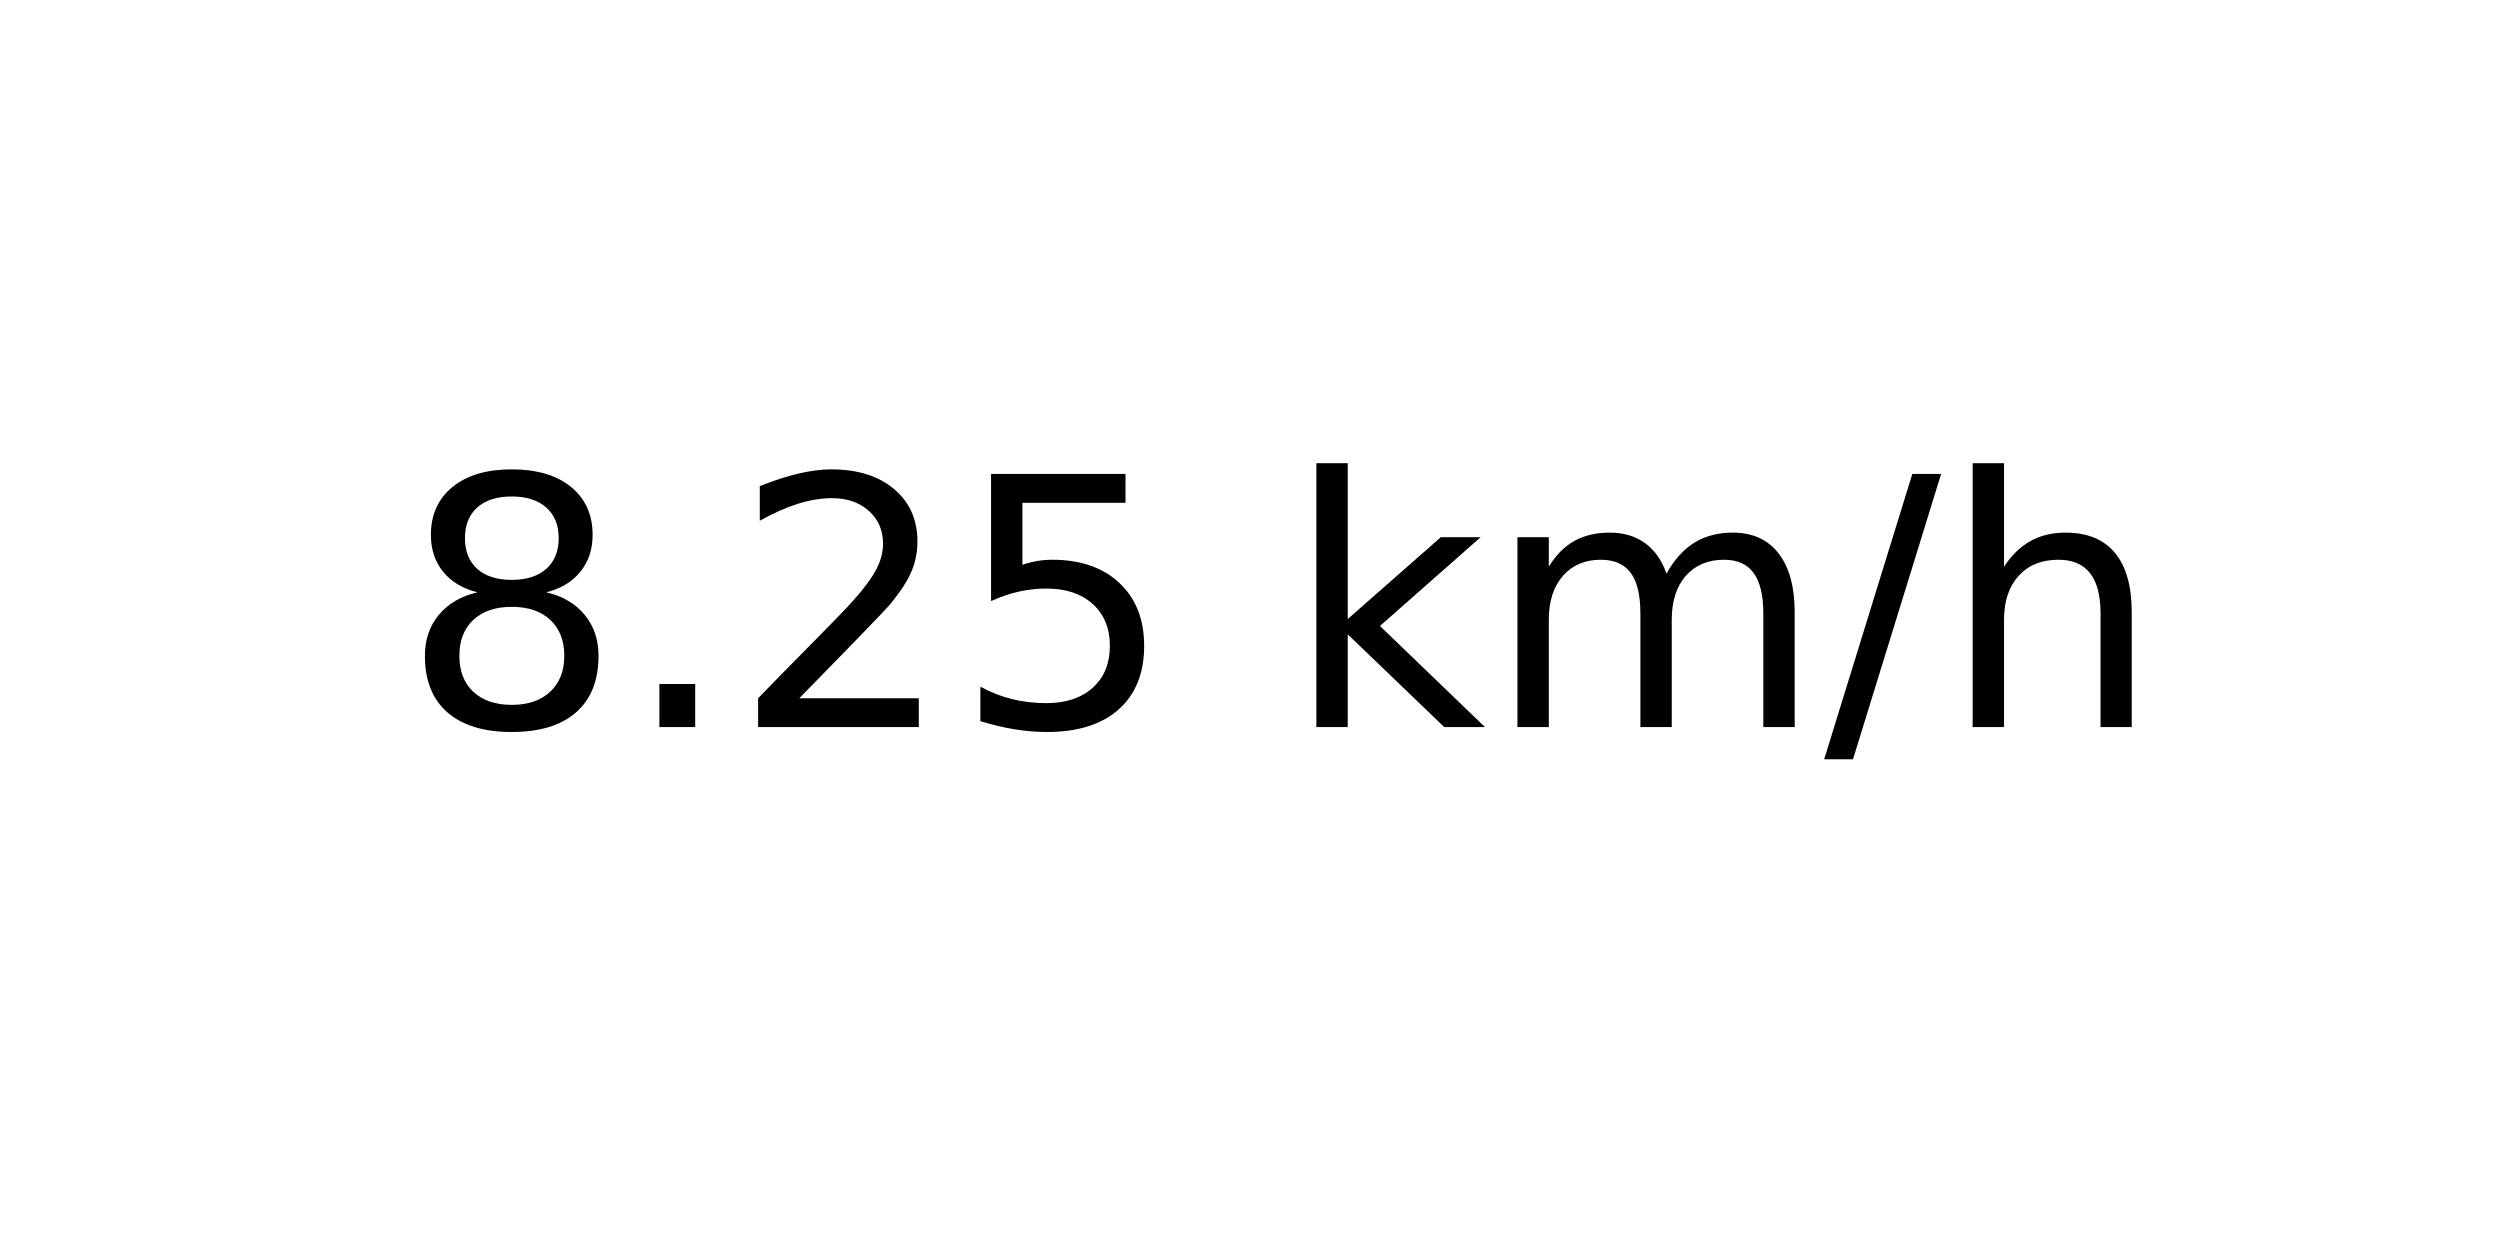
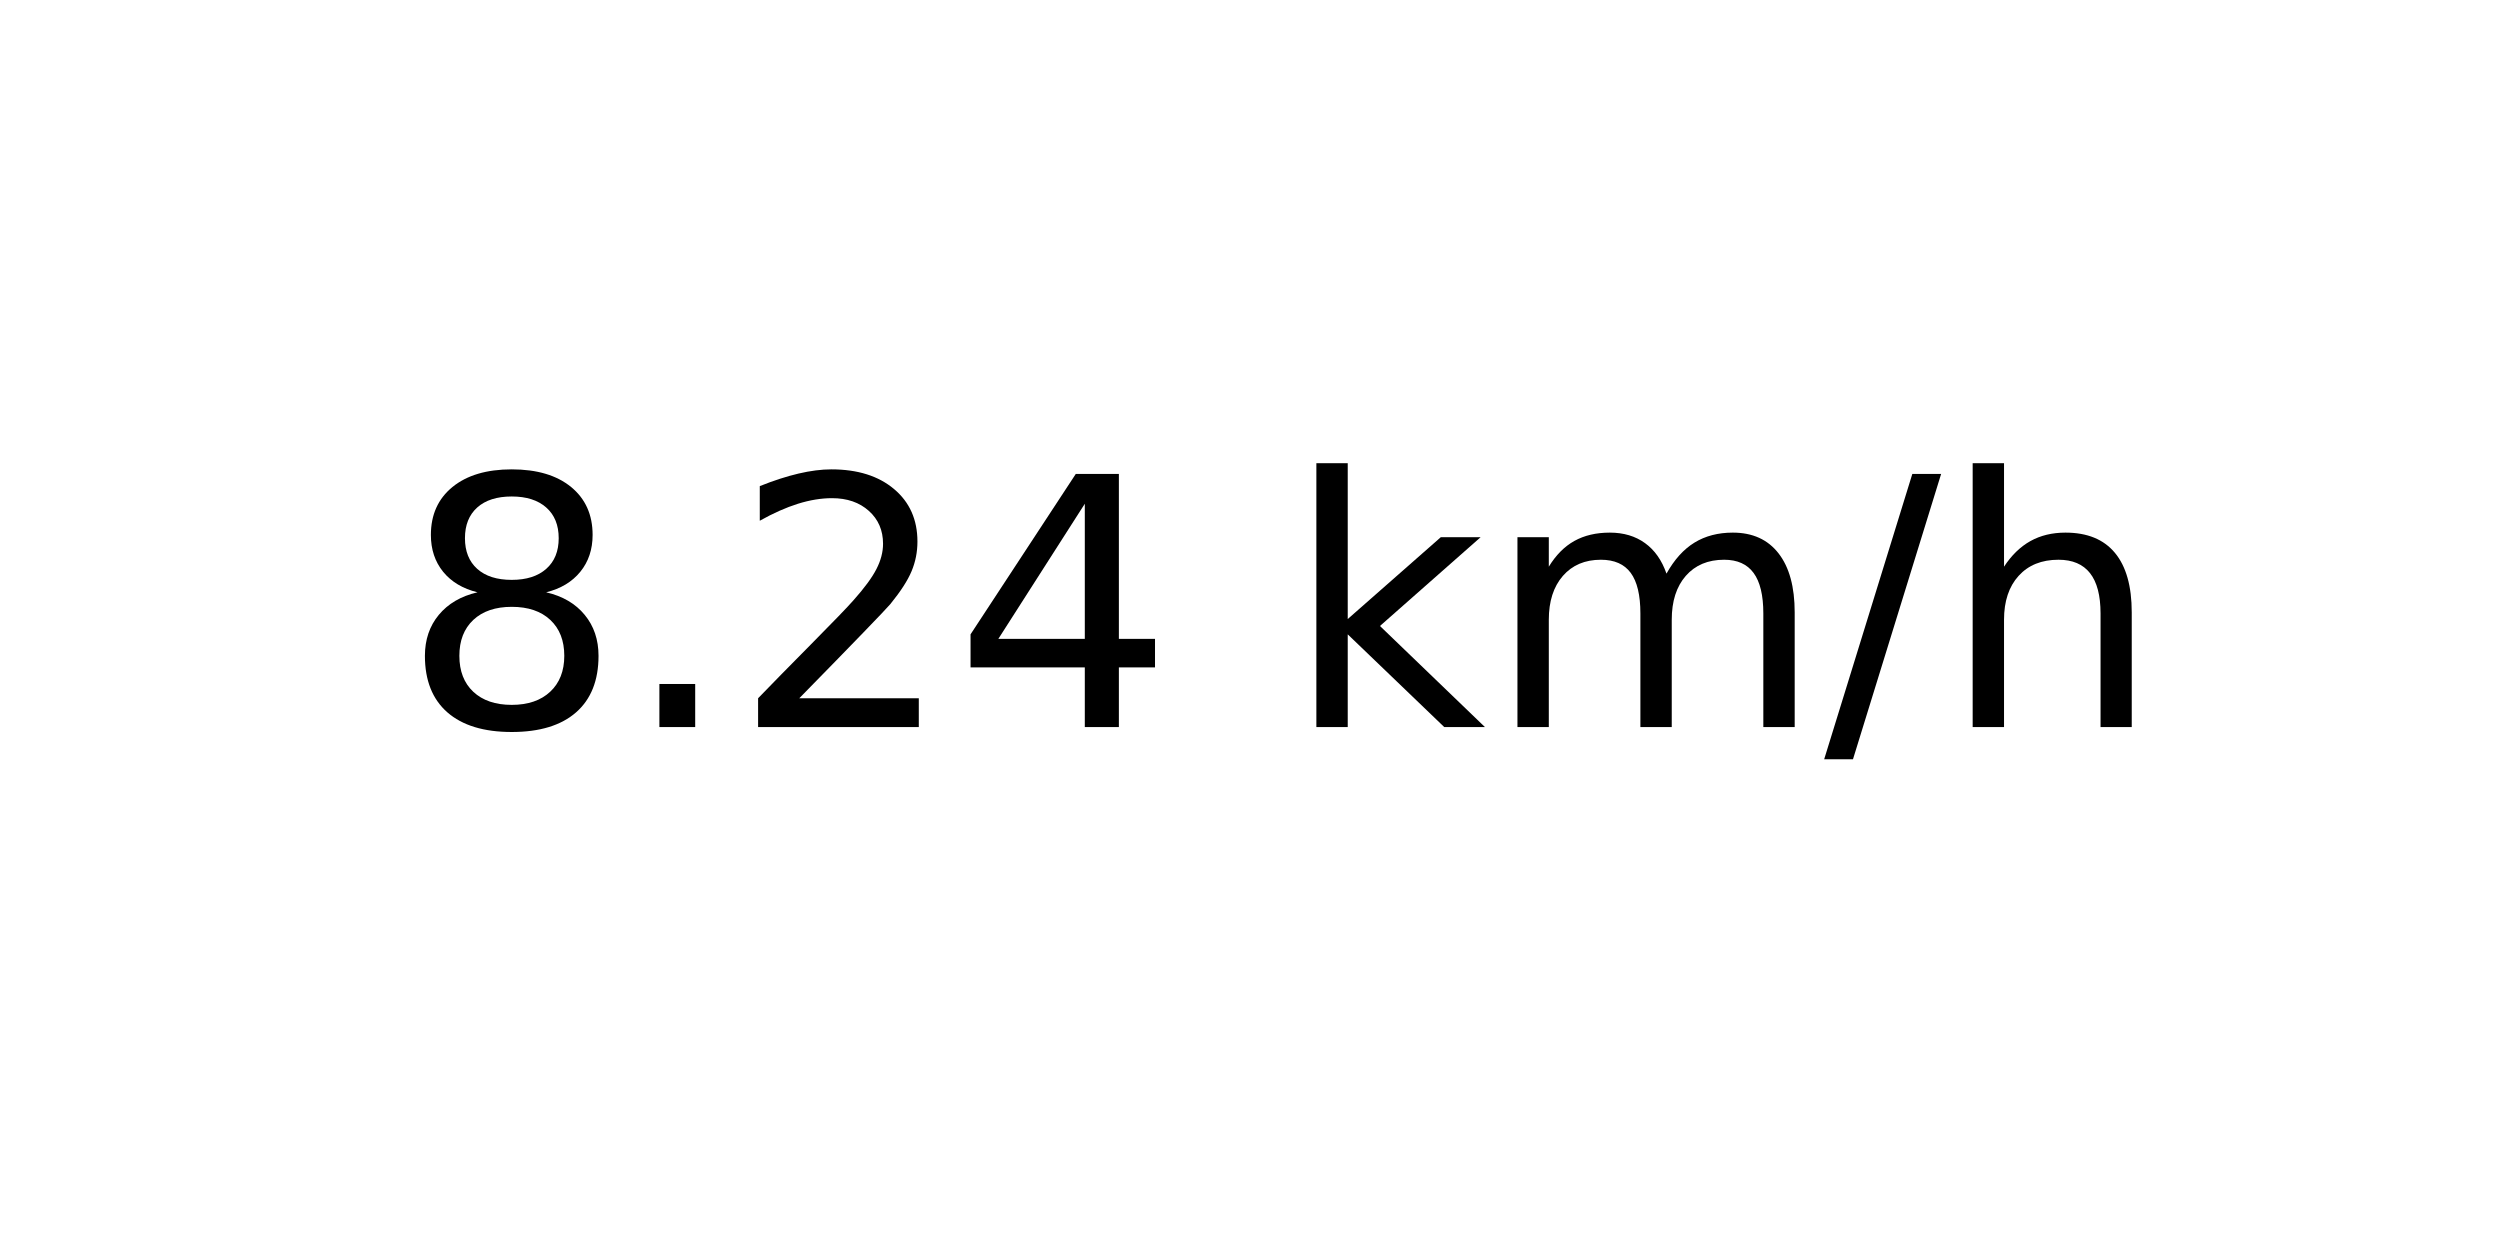
<svg xmlns="http://www.w3.org/2000/svg" xmlns:xlink="http://www.w3.org/1999/xlink" width="72pt" height="36pt" viewBox="0 0 72 36" version="1.1">
  <defs>
    <style type="text/css">*{stroke-linejoin: round; stroke-linecap: butt}</style>
  </defs>
  <g id="figure_1">
    <g id="axes_1">
      <g id="text_1">
        <g transform="translate(11.55937 20.93937) scale(0.1 -0.1)">
          <defs>
            <path id="DejaVuSans-38" d="M 2034 2216  Q 1584 2216 1326 1975  Q 1069 1734 1069 1313  Q 1069 891 1326 650  Q 1584 409 2034 409  Q 2484 409 2743 651  Q 3003 894 3003 1313  Q 3003 1734 2745 1975  Q 2488 2216 2034 2216  z M 1403 2484  Q 997 2584 770 2862  Q 544 3141 544 3541  Q 544 4100 942 4425  Q 1341 4750 2034 4750  Q 2731 4750 3128 4425  Q 3525 4100 3525 3541  Q 3525 3141 3298 2862  Q 3072 2584 2669 2484  Q 3125 2378 3379 2068  Q 3634 1759 3634 1313  Q 3634 634 3220 271  Q 2806 -91 2034 -91  Q 1263 -91 848 271  Q 434 634 434 1313  Q 434 1759 690 2068  Q 947 2378 1403 2484  z M 1172 3481  Q 1172 3119 1398 2916  Q 1625 2713 2034 2713  Q 2441 2713 2670 2916  Q 2900 3119 2900 3481  Q 2900 3844 2670 4047  Q 2441 4250 2034 4250  Q 1625 4250 1398 4047  Q 1172 3844 1172 3481  z " transform="scale(0.015625)" />
            <path id="DejaVuSans-2e" d="M 684 794  L 1344 794  L 1344 0  L 684 0  L 684 794  z " transform="scale(0.015625)" />
            <path id="DejaVuSans-32" d="M 1228 531  L 3431 531  L 3431 0  L 469 0  L 469 531  Q 828 903 1448 1529  Q 2069 2156 2228 2338  Q 2531 2678 2651 2914  Q 2772 3150 2772 3378  Q 2772 3750 2511 3984  Q 2250 4219 1831 4219  Q 1534 4219 1204 4116  Q 875 4013 500 3803  L 500 4441  Q 881 4594 1212 4672  Q 1544 4750 1819 4750  Q 2544 4750 2975 4387  Q 3406 4025 3406 3419  Q 3406 3131 3298 2873  Q 3191 2616 2906 2266  Q 2828 2175 2409 1742  Q 1991 1309 1228 531  z " transform="scale(0.015625)" />
-             <path id="DejaVuSans-35" d="M 691 4666  L 3169 4666  L 3169 4134  L 1269 4134  L 1269 2991  Q 1406 3038 1543 3061  Q 1681 3084 1819 3084  Q 2600 3084 3056 2656  Q 3513 2228 3513 1497  Q 3513 744 3044 326  Q 2575 -91 1722 -91  Q 1428 -91 1123 -41  Q 819 9 494 109  L 494 744  Q 775 591 1075 516  Q 1375 441 1709 441  Q 2250 441 2565 725  Q 2881 1009 2881 1497  Q 2881 1984 2565 2268  Q 2250 2553 1709 2553  Q 1456 2553 1204 2497  Q 953 2441 691 2322  L 691 4666  z " transform="scale(0.015625)" />
+             <path id="DejaVuSans-34" d="M 2419 4116  L 825 1625  L 2419 1625  L 2419 4116  z M 2253 4666  L 3047 4666  L 3047 1625  L 3713 1625  L 3713 1100  L 3047 1100  L 3047 0  L 2419 0  L 2419 1100  L 313 1100  L 313 1709  L 2253 4666  z " transform="scale(0.015625)" />
            <path id="DejaVuSans-20" transform="scale(0.015625)" />
            <path id="DejaVuSans-6b" d="M 581 4863  L 1159 4863  L 1159 1991  L 2875 3500  L 3609 3500  L 1753 1863  L 3688 0  L 2938 0  L 1159 1709  L 1159 0  L 581 0  L 581 4863  z " transform="scale(0.015625)" />
            <path id="DejaVuSans-6d" d="M 3328 2828  Q 3544 3216 3844 3400  Q 4144 3584 4550 3584  Q 5097 3584 5394 3201  Q 5691 2819 5691 2113  L 5691 0  L 5113 0  L 5113 2094  Q 5113 2597 4934 2840  Q 4756 3084 4391 3084  Q 3944 3084 3684 2787  Q 3425 2491 3425 1978  L 3425 0  L 2847 0  L 2847 2094  Q 2847 2600 2669 2842  Q 2491 3084 2119 3084  Q 1678 3084 1418 2786  Q 1159 2488 1159 1978  L 1159 0  L 581 0  L 581 3500  L 1159 3500  L 1159 2956  Q 1356 3278 1631 3431  Q 1906 3584 2284 3584  Q 2666 3584 2933 3390  Q 3200 3197 3328 2828  z " transform="scale(0.015625)" />
            <path id="DejaVuSans-2f" d="M 1625 4666  L 2156 4666  L 531 -594  L 0 -594  L 1625 4666  z " transform="scale(0.015625)" />
            <path id="DejaVuSans-68" d="M 3513 2113  L 3513 0  L 2938 0  L 2938 2094  Q 2938 2591 2744 2837  Q 2550 3084 2163 3084  Q 1697 3084 1428 2787  Q 1159 2491 1159 1978  L 1159 0  L 581 0  L 581 4863  L 1159 4863  L 1159 2956  Q 1366 3272 1645 3428  Q 1925 3584 2291 3584  Q 2894 3584 3203 3211  Q 3513 2838 3513 2113  z " transform="scale(0.015625)" />
          </defs>
          <use xlink:href="#DejaVuSans-38" />
          <use xlink:href="#DejaVuSans-2e" x="63.623" />
          <use xlink:href="#DejaVuSans-32" x="95.41" />
-           <use xlink:href="#DejaVuSans-35" x="159.033" />
+           <use xlink:href="#DejaVuSans-34" x="159.033" />
          <use xlink:href="#DejaVuSans-20" x="222.656" />
          <use xlink:href="#DejaVuSans-6b" x="254.443" />
          <use xlink:href="#DejaVuSans-6d" x="312.354" />
          <use xlink:href="#DejaVuSans-2f" x="409.766" />
          <use xlink:href="#DejaVuSans-68" x="443.457" />
        </g>
      </g>
    </g>
  </g>
</svg>
